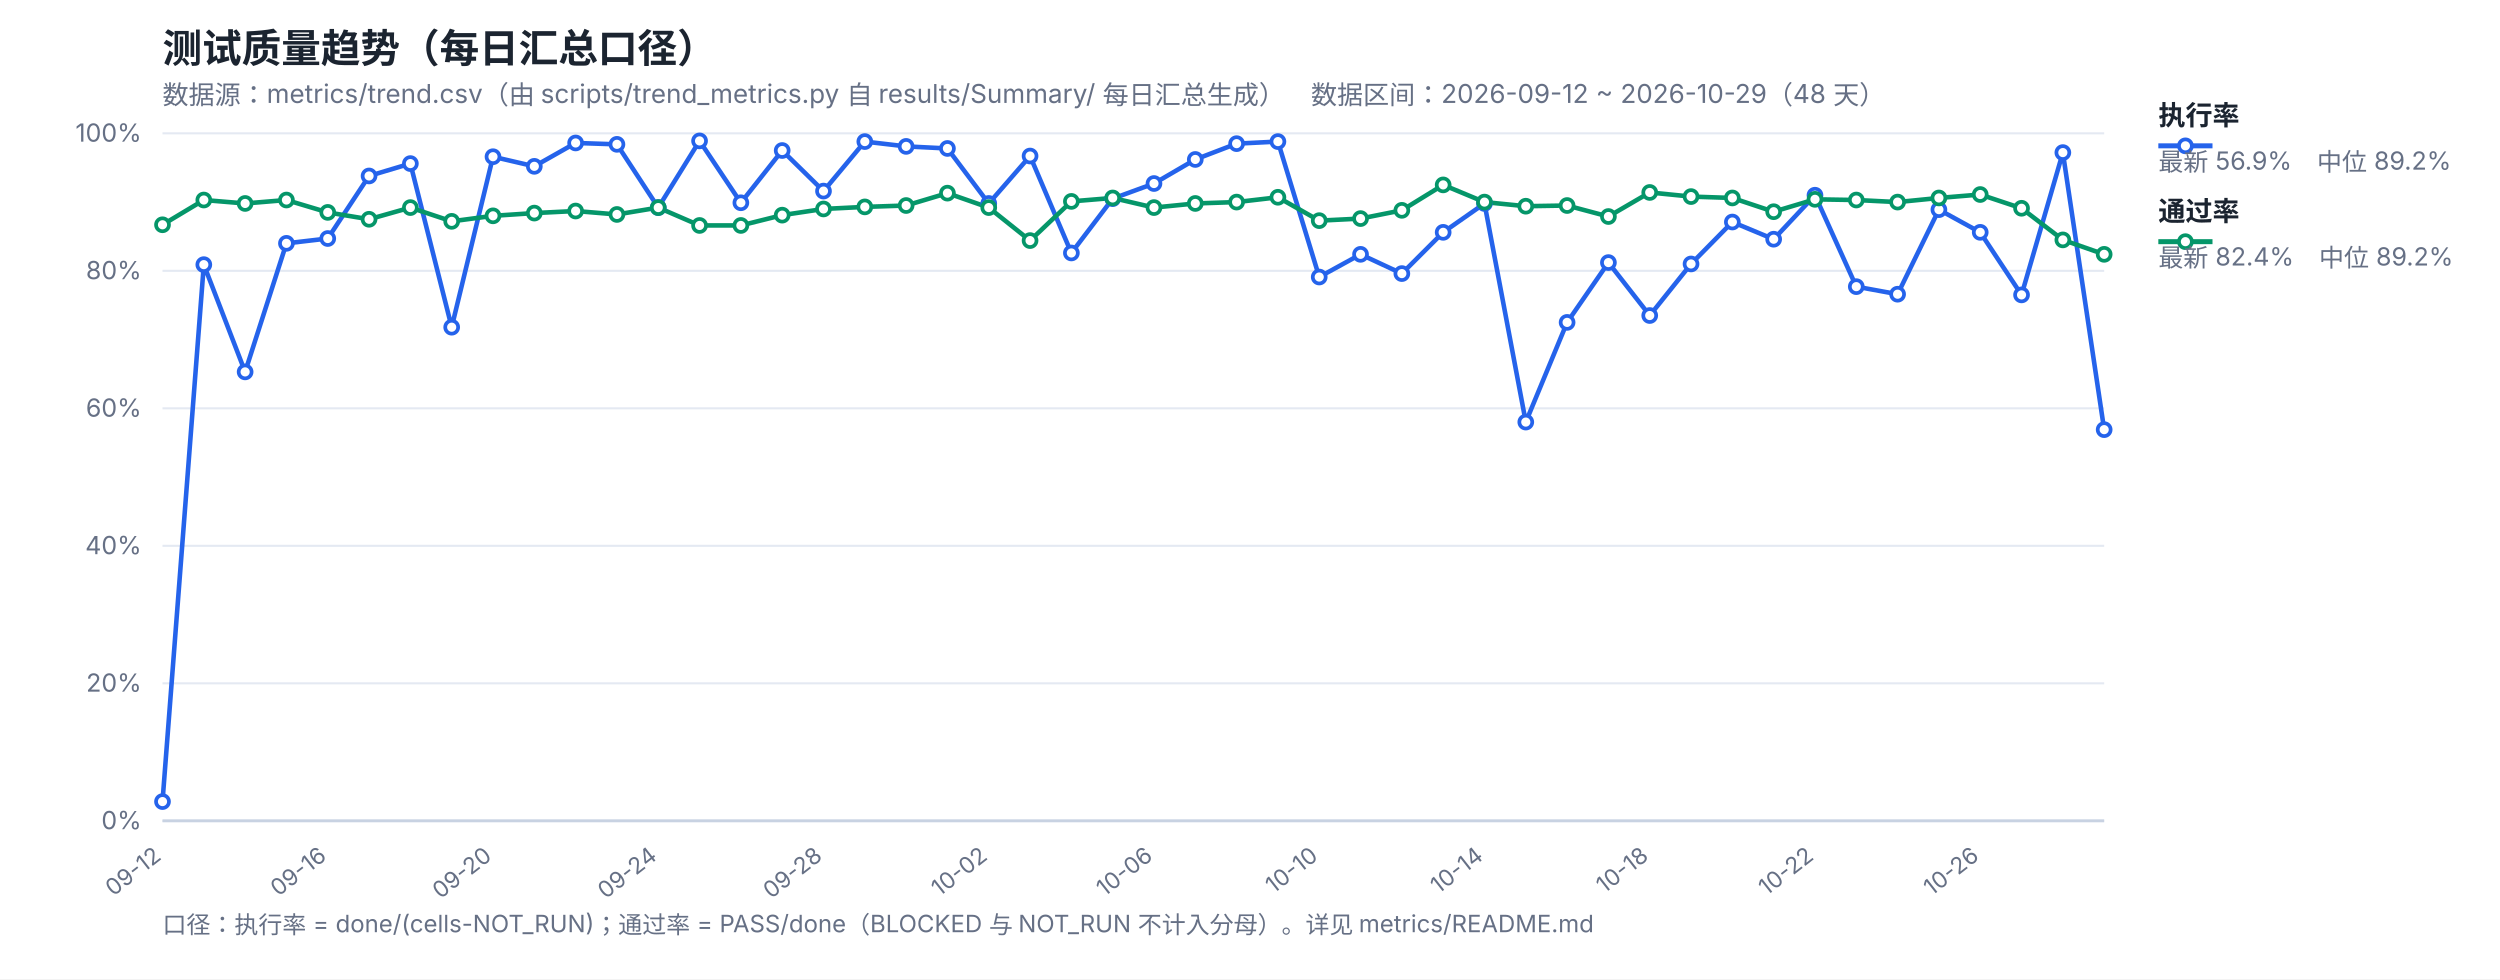
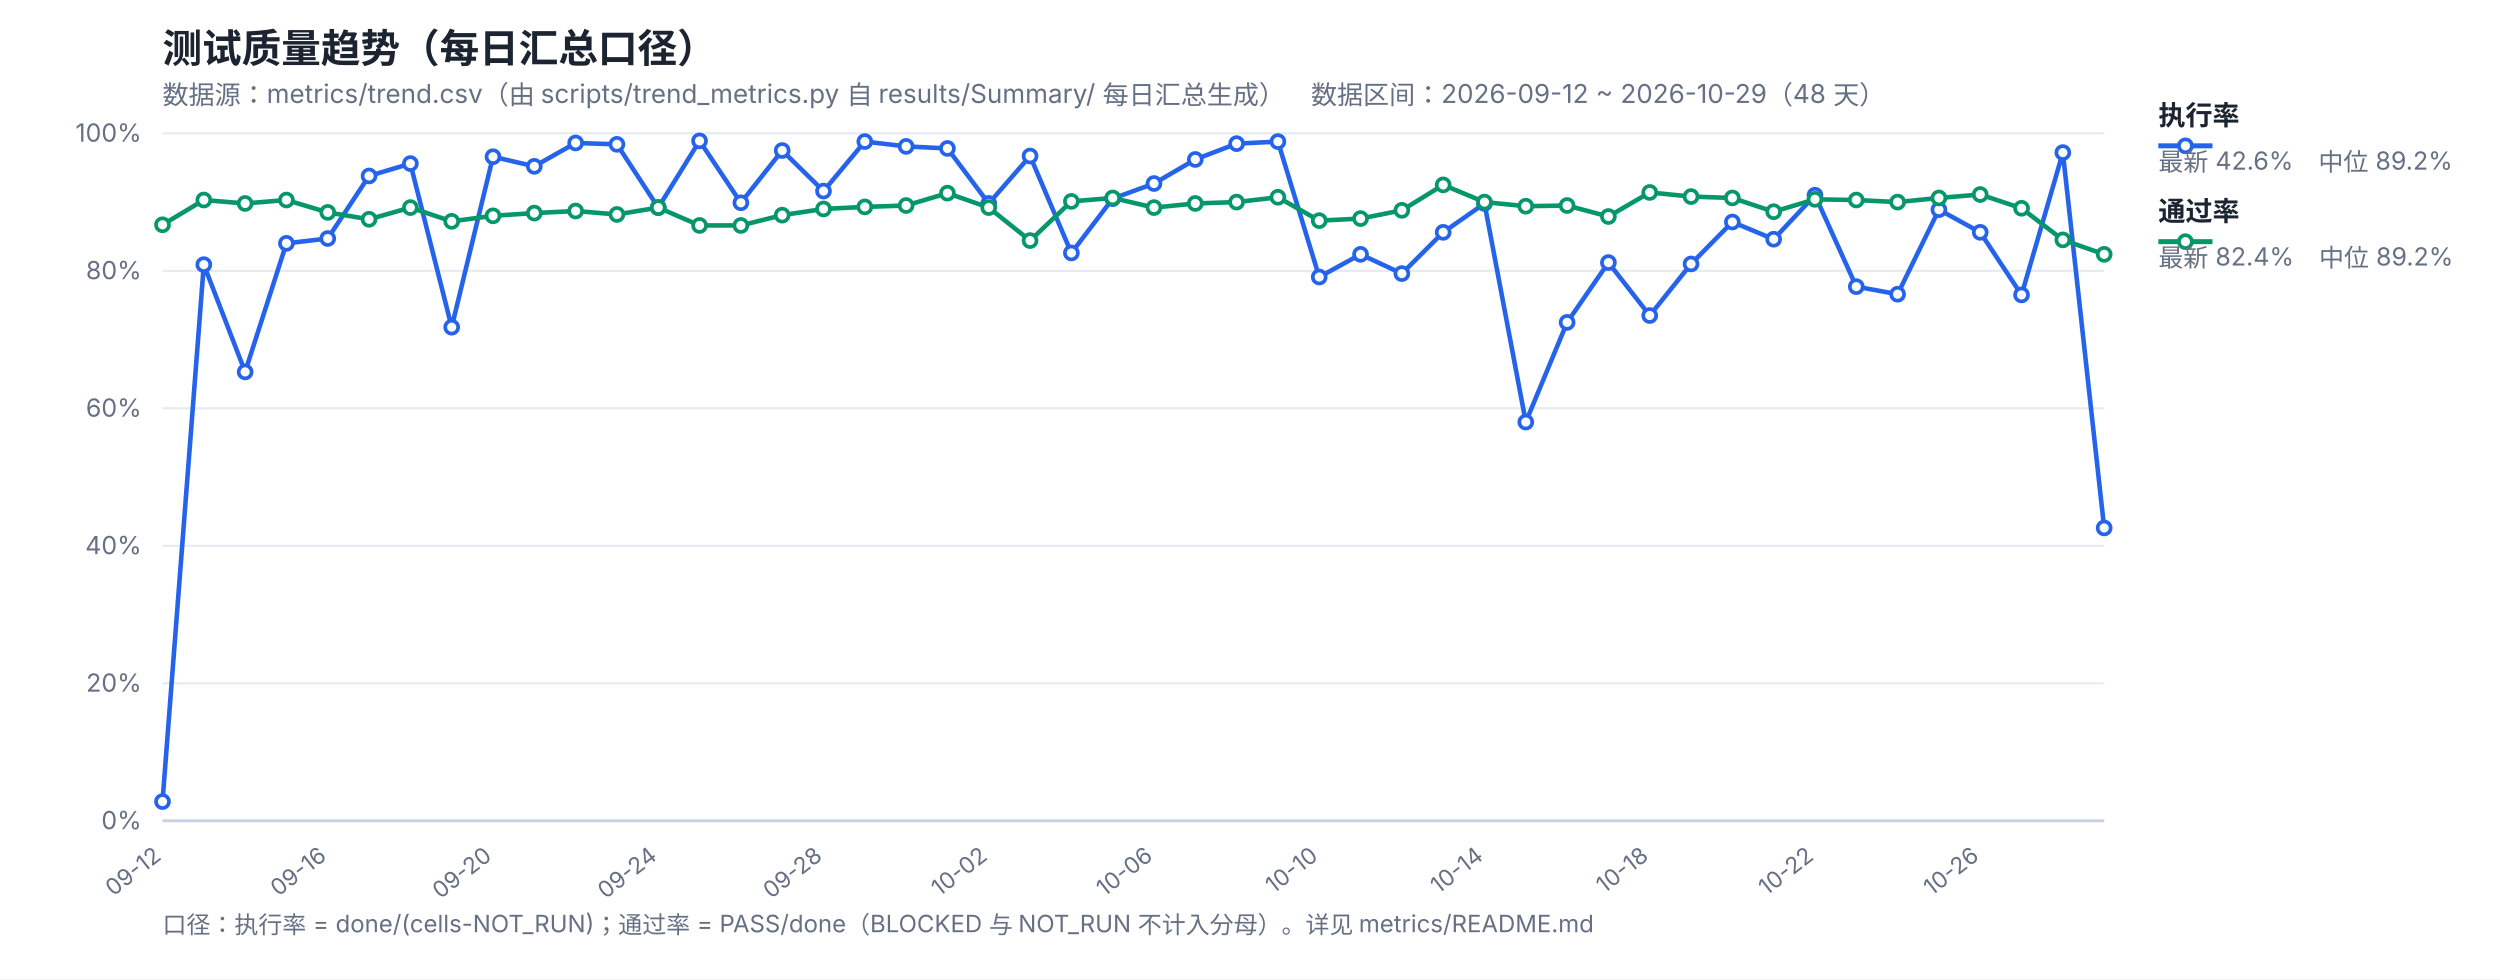
<svg xmlns="http://www.w3.org/2000/svg" width="1200" height="470" viewBox="0 0 1200 470" font-family="-apple-system,Segoe UI,Microsoft YaHei,sans-serif">
  <rect width="1200" height="470" fill="#ffffff" />
  <text x="78" y="30" font-size="19" font-weight="700" fill="#1b2430">测试质量趋势（每日汇总口径）</text>
  <text x="78" y="50" font-size="12.5" fill="#667085">数据源：metrics/trend.csv（由 scripts/trend_metrics.py 自 results/Summary/ 每日汇总生成）　数据区间：2026-09-12 ~ 2026-10-29（48 天）</text>
  <line x1="78" y1="394.0" x2="1010" y2="394.0" stroke="#e4e9f2" stroke-width="1" />
  <text x="68" y="398.0" font-size="12" fill="#667085" text-anchor="end">0%</text>
  <line x1="78" y1="328.0" x2="1010" y2="328.0" stroke="#e4e9f2" stroke-width="1" />
  <text x="68" y="332.0" font-size="12" fill="#667085" text-anchor="end">20%</text>
  <line x1="78" y1="262.0" x2="1010" y2="262.0" stroke="#e4e9f2" stroke-width="1" />
  <text x="68" y="266.0" font-size="12" fill="#667085" text-anchor="end">40%</text>
  <line x1="78" y1="196.0" x2="1010" y2="196.0" stroke="#e4e9f2" stroke-width="1" />
  <text x="68" y="200.0" font-size="12" fill="#667085" text-anchor="end">60%</text>
  <line x1="78" y1="130.0" x2="1010" y2="130.0" stroke="#e4e9f2" stroke-width="1" />
  <text x="68" y="134.0" font-size="12" fill="#667085" text-anchor="end">80%</text>
  <line x1="78" y1="64.0" x2="1010" y2="64.0" stroke="#e4e9f2" stroke-width="1" />
  <text x="68" y="68.0" font-size="12" fill="#667085" text-anchor="end">100%</text>
  <text x="78.0" y="412" font-size="11" fill="#667085" text-anchor="end" transform="rotate(-38 78.0 412)">09-12</text>
  <text x="157.32" y="412" font-size="11" fill="#667085" text-anchor="end" transform="rotate(-38 157.32 412)">09-16</text>
  <text x="236.64" y="412" font-size="11" fill="#667085" text-anchor="end" transform="rotate(-38 236.64 412)">09-20</text>
  <text x="315.96" y="412" font-size="11" fill="#667085" text-anchor="end" transform="rotate(-38 315.96 412)">09-24</text>
  <text x="395.28" y="412" font-size="11" fill="#667085" text-anchor="end" transform="rotate(-38 395.28 412)">09-28</text>
  <text x="474.6" y="412" font-size="11" fill="#667085" text-anchor="end" transform="rotate(-38 474.6 412)">10-02</text>
  <text x="553.91" y="412" font-size="11" fill="#667085" text-anchor="end" transform="rotate(-38 553.91 412)">10-06</text>
  <text x="633.23" y="412" font-size="11" fill="#667085" text-anchor="end" transform="rotate(-38 633.23 412)">10-10</text>
  <text x="712.55" y="412" font-size="11" fill="#667085" text-anchor="end" transform="rotate(-38 712.55 412)">10-14</text>
  <text x="791.87" y="412" font-size="11" fill="#667085" text-anchor="end" transform="rotate(-38 791.87 412)">10-18</text>
  <text x="871.19" y="412" font-size="11" fill="#667085" text-anchor="end" transform="rotate(-38 871.19 412)">10-22</text>
  <text x="950.51" y="412" font-size="11" fill="#667085" text-anchor="end" transform="rotate(-38 950.51 412)">10-26</text>
  <line x1="78" y1="394" x2="1010" y2="394" stroke="#c8d2e2" stroke-width="1.4" />
-   <polyline fill="none" stroke="#2563eb" stroke-width="2.2" stroke-linejoin="round" points="78.0,384.76 97.83,127.03 117.66,178.51 137.49,116.8 157.32,114.49 177.15,84.46 196.98,78.52 216.81,157.06 236.64,75.22 256.47,79.84 276.3,68.62 296.13,69.28 315.96,99.64 335.79,67.63 355.62,97.33 375.45,72.25 395.28,91.72 415.11,67.96 434.94,70.27 454.77,71.26 474.6,97.66 494.43,74.89 514.26,121.42 534.09,95.35 553.91,88.09 573.74,76.54 593.57,68.95 613.4,67.96 633.23,132.97 653.06,122.08 672.89,131.32 692.72,111.52 712.55,97.66 732.38,202.6 752.21,154.75 772.04,126.04 791.87,151.45 811.7,126.7 831.53,106.57 851.36,114.82 871.19,93.7 891.02,137.59 910.85,141.22 930.68,100.63 950.51,111.52 970.34,141.55 990.17,73.24 1010.0,206.23" />
+   <polyline fill="none" stroke="#2563eb" stroke-width="2.2" stroke-linejoin="round" points="78.0,384.76 97.83,127.03 117.66,178.51 137.49,116.8 157.32,114.49 177.15,84.46 196.98,78.52 216.81,157.06 236.64,75.22 256.47,79.84 276.3,68.62 296.13,69.28 315.96,99.64 335.79,67.63 355.62,97.33 375.45,72.25 395.28,91.72 415.11,67.96 434.94,70.27 454.77,71.26 474.6,97.66 494.43,74.89 514.26,121.42 534.09,95.35 553.91,88.09 573.74,76.54 593.57,68.95 613.4,67.96 633.23,132.97 653.06,122.08 672.89,131.32 692.72,111.52 712.55,97.66 732.38,202.6 752.21,154.75 772.04,126.04 791.87,151.45 811.7,126.7 831.53,106.57 851.36,114.82 871.19,93.7 891.02,137.59 910.85,141.22 930.68,100.63 950.51,111.52 970.34,141.55 990.17,73.24 1010.0,253.42" />
  <polyline fill="none" stroke="#059669" stroke-width="2.2" stroke-linejoin="round" points="78.0,107.89 97.83,96.01 117.66,97.66 137.49,96.01 157.32,101.95 177.15,105.25 196.98,99.64 216.81,106.24 236.64,103.6 256.47,102.28 276.3,101.29 296.13,102.94 315.96,99.64 335.79,108.22 355.62,108.22 375.45,103.27 395.28,100.3 415.11,99.31 434.94,98.65 454.77,92.71 474.6,99.64 494.43,115.48 514.26,96.67 534.09,95.02 553.91,99.64 573.74,97.66 593.57,97.0 613.4,94.69 633.23,105.91 653.06,104.92 672.89,100.96 692.72,88.75 712.55,97.0 732.38,98.98 752.21,98.65 772.04,103.93 791.87,92.38 811.7,94.36 831.53,95.02 851.36,101.62 871.19,95.68 891.02,96.01 910.85,97.0 930.68,95.02 950.51,93.37 970.34,99.97 990.17,115.15 1010.0,122.08" />
  <circle cx="78.0" cy="384.76" r="3.1" fill="#fff" stroke="#2563eb" stroke-width="1.8" />
  <circle cx="97.83" cy="127.03" r="3.1" fill="#fff" stroke="#2563eb" stroke-width="1.8" />
  <circle cx="117.66" cy="178.51" r="3.1" fill="#fff" stroke="#2563eb" stroke-width="1.8" />
  <circle cx="137.49" cy="116.8" r="3.1" fill="#fff" stroke="#2563eb" stroke-width="1.8" />
  <circle cx="157.32" cy="114.49" r="3.1" fill="#fff" stroke="#2563eb" stroke-width="1.8" />
  <circle cx="177.15" cy="84.46" r="3.1" fill="#fff" stroke="#2563eb" stroke-width="1.8" />
  <circle cx="196.98" cy="78.52" r="3.1" fill="#fff" stroke="#2563eb" stroke-width="1.8" />
  <circle cx="216.81" cy="157.06" r="3.1" fill="#fff" stroke="#2563eb" stroke-width="1.8" />
  <circle cx="236.64" cy="75.22" r="3.1" fill="#fff" stroke="#2563eb" stroke-width="1.8" />
  <circle cx="256.47" cy="79.84" r="3.1" fill="#fff" stroke="#2563eb" stroke-width="1.8" />
  <circle cx="276.3" cy="68.62" r="3.1" fill="#fff" stroke="#2563eb" stroke-width="1.8" />
  <circle cx="296.13" cy="69.28" r="3.1" fill="#fff" stroke="#2563eb" stroke-width="1.8" />
  <circle cx="315.96" cy="99.64" r="3.1" fill="#fff" stroke="#2563eb" stroke-width="1.8" />
  <circle cx="335.79" cy="67.63" r="3.1" fill="#fff" stroke="#2563eb" stroke-width="1.8" />
  <circle cx="355.62" cy="97.33" r="3.1" fill="#fff" stroke="#2563eb" stroke-width="1.8" />
  <circle cx="375.45" cy="72.25" r="3.1" fill="#fff" stroke="#2563eb" stroke-width="1.8" />
  <circle cx="395.28" cy="91.72" r="3.1" fill="#fff" stroke="#2563eb" stroke-width="1.8" />
  <circle cx="415.11" cy="67.96" r="3.1" fill="#fff" stroke="#2563eb" stroke-width="1.8" />
  <circle cx="434.94" cy="70.27" r="3.1" fill="#fff" stroke="#2563eb" stroke-width="1.8" />
  <circle cx="454.77" cy="71.26" r="3.1" fill="#fff" stroke="#2563eb" stroke-width="1.8" />
  <circle cx="474.6" cy="97.66" r="3.1" fill="#fff" stroke="#2563eb" stroke-width="1.8" />
  <circle cx="494.43" cy="74.89" r="3.1" fill="#fff" stroke="#2563eb" stroke-width="1.8" />
  <circle cx="514.26" cy="121.42" r="3.1" fill="#fff" stroke="#2563eb" stroke-width="1.8" />
  <circle cx="534.09" cy="95.35" r="3.1" fill="#fff" stroke="#2563eb" stroke-width="1.8" />
  <circle cx="553.91" cy="88.09" r="3.1" fill="#fff" stroke="#2563eb" stroke-width="1.8" />
  <circle cx="573.74" cy="76.54" r="3.1" fill="#fff" stroke="#2563eb" stroke-width="1.8" />
  <circle cx="593.57" cy="68.95" r="3.1" fill="#fff" stroke="#2563eb" stroke-width="1.8" />
  <circle cx="613.4" cy="67.96" r="3.1" fill="#fff" stroke="#2563eb" stroke-width="1.8" />
  <circle cx="633.23" cy="132.97" r="3.1" fill="#fff" stroke="#2563eb" stroke-width="1.8" />
  <circle cx="653.06" cy="122.08" r="3.1" fill="#fff" stroke="#2563eb" stroke-width="1.8" />
  <circle cx="672.89" cy="131.32" r="3.1" fill="#fff" stroke="#2563eb" stroke-width="1.8" />
  <circle cx="692.72" cy="111.52" r="3.1" fill="#fff" stroke="#2563eb" stroke-width="1.8" />
  <circle cx="712.55" cy="97.66" r="3.1" fill="#fff" stroke="#2563eb" stroke-width="1.8" />
  <circle cx="732.38" cy="202.6" r="3.1" fill="#fff" stroke="#2563eb" stroke-width="1.8" />
  <circle cx="752.21" cy="154.75" r="3.1" fill="#fff" stroke="#2563eb" stroke-width="1.8" />
  <circle cx="772.04" cy="126.04" r="3.1" fill="#fff" stroke="#2563eb" stroke-width="1.8" />
  <circle cx="791.87" cy="151.45" r="3.1" fill="#fff" stroke="#2563eb" stroke-width="1.8" />
  <circle cx="811.7" cy="126.7" r="3.1" fill="#fff" stroke="#2563eb" stroke-width="1.8" />
  <circle cx="831.53" cy="106.57" r="3.1" fill="#fff" stroke="#2563eb" stroke-width="1.8" />
  <circle cx="851.36" cy="114.82" r="3.1" fill="#fff" stroke="#2563eb" stroke-width="1.8" />
  <circle cx="871.19" cy="93.7" r="3.1" fill="#fff" stroke="#2563eb" stroke-width="1.8" />
  <circle cx="891.02" cy="137.59" r="3.1" fill="#fff" stroke="#2563eb" stroke-width="1.8" />
  <circle cx="910.85" cy="141.22" r="3.1" fill="#fff" stroke="#2563eb" stroke-width="1.8" />
  <circle cx="930.68" cy="100.63" r="3.1" fill="#fff" stroke="#2563eb" stroke-width="1.8" />
  <circle cx="950.51" cy="111.52" r="3.1" fill="#fff" stroke="#2563eb" stroke-width="1.8" />
  <circle cx="970.34" cy="141.55" r="3.1" fill="#fff" stroke="#2563eb" stroke-width="1.8" />
  <circle cx="990.17" cy="73.24" r="3.1" fill="#fff" stroke="#2563eb" stroke-width="1.8" />
-   <circle cx="1010.0" cy="206.23" r="3.1" fill="#fff" stroke="#2563eb" stroke-width="1.8" />
+   <circle cx="1010.0" cy="253.42" r="3.1" fill="#fff" stroke="#2563eb" stroke-width="1.8" />
  <circle cx="78.0" cy="107.89" r="3.1" fill="#fff" stroke="#059669" stroke-width="1.8" />
  <circle cx="97.83" cy="96.01" r="3.1" fill="#fff" stroke="#059669" stroke-width="1.8" />
  <circle cx="117.66" cy="97.66" r="3.1" fill="#fff" stroke="#059669" stroke-width="1.8" />
  <circle cx="137.49" cy="96.01" r="3.1" fill="#fff" stroke="#059669" stroke-width="1.8" />
  <circle cx="157.32" cy="101.95" r="3.1" fill="#fff" stroke="#059669" stroke-width="1.8" />
  <circle cx="177.15" cy="105.25" r="3.1" fill="#fff" stroke="#059669" stroke-width="1.8" />
  <circle cx="196.98" cy="99.64" r="3.1" fill="#fff" stroke="#059669" stroke-width="1.8" />
  <circle cx="216.81" cy="106.24" r="3.1" fill="#fff" stroke="#059669" stroke-width="1.8" />
  <circle cx="236.64" cy="103.6" r="3.1" fill="#fff" stroke="#059669" stroke-width="1.8" />
  <circle cx="256.47" cy="102.28" r="3.1" fill="#fff" stroke="#059669" stroke-width="1.8" />
  <circle cx="276.3" cy="101.29" r="3.1" fill="#fff" stroke="#059669" stroke-width="1.8" />
  <circle cx="296.13" cy="102.94" r="3.1" fill="#fff" stroke="#059669" stroke-width="1.8" />
  <circle cx="315.96" cy="99.64" r="3.1" fill="#fff" stroke="#059669" stroke-width="1.8" />
  <circle cx="335.79" cy="108.22" r="3.1" fill="#fff" stroke="#059669" stroke-width="1.8" />
  <circle cx="355.62" cy="108.22" r="3.1" fill="#fff" stroke="#059669" stroke-width="1.8" />
  <circle cx="375.45" cy="103.27" r="3.1" fill="#fff" stroke="#059669" stroke-width="1.8" />
  <circle cx="395.28" cy="100.3" r="3.1" fill="#fff" stroke="#059669" stroke-width="1.8" />
  <circle cx="415.11" cy="99.31" r="3.1" fill="#fff" stroke="#059669" stroke-width="1.8" />
  <circle cx="434.94" cy="98.65" r="3.1" fill="#fff" stroke="#059669" stroke-width="1.8" />
  <circle cx="454.77" cy="92.71" r="3.1" fill="#fff" stroke="#059669" stroke-width="1.8" />
  <circle cx="474.6" cy="99.64" r="3.1" fill="#fff" stroke="#059669" stroke-width="1.8" />
  <circle cx="494.43" cy="115.48" r="3.1" fill="#fff" stroke="#059669" stroke-width="1.8" />
  <circle cx="514.26" cy="96.67" r="3.1" fill="#fff" stroke="#059669" stroke-width="1.8" />
  <circle cx="534.09" cy="95.02" r="3.1" fill="#fff" stroke="#059669" stroke-width="1.8" />
  <circle cx="553.91" cy="99.64" r="3.1" fill="#fff" stroke="#059669" stroke-width="1.8" />
  <circle cx="573.74" cy="97.66" r="3.1" fill="#fff" stroke="#059669" stroke-width="1.8" />
  <circle cx="593.57" cy="97.0" r="3.1" fill="#fff" stroke="#059669" stroke-width="1.8" />
  <circle cx="613.4" cy="94.69" r="3.1" fill="#fff" stroke="#059669" stroke-width="1.8" />
  <circle cx="633.23" cy="105.91" r="3.1" fill="#fff" stroke="#059669" stroke-width="1.8" />
  <circle cx="653.06" cy="104.92" r="3.1" fill="#fff" stroke="#059669" stroke-width="1.8" />
  <circle cx="672.89" cy="100.96" r="3.1" fill="#fff" stroke="#059669" stroke-width="1.8" />
  <circle cx="692.72" cy="88.75" r="3.1" fill="#fff" stroke="#059669" stroke-width="1.8" />
  <circle cx="712.55" cy="97.0" r="3.1" fill="#fff" stroke="#059669" stroke-width="1.8" />
  <circle cx="732.38" cy="98.98" r="3.1" fill="#fff" stroke="#059669" stroke-width="1.8" />
  <circle cx="752.21" cy="98.65" r="3.1" fill="#fff" stroke="#059669" stroke-width="1.8" />
  <circle cx="772.04" cy="103.93" r="3.1" fill="#fff" stroke="#059669" stroke-width="1.8" />
  <circle cx="791.87" cy="92.38" r="3.1" fill="#fff" stroke="#059669" stroke-width="1.8" />
  <circle cx="811.7" cy="94.36" r="3.1" fill="#fff" stroke="#059669" stroke-width="1.8" />
  <circle cx="831.53" cy="95.02" r="3.1" fill="#fff" stroke="#059669" stroke-width="1.8" />
  <circle cx="851.36" cy="101.62" r="3.1" fill="#fff" stroke="#059669" stroke-width="1.8" />
  <circle cx="871.19" cy="95.68" r="3.1" fill="#fff" stroke="#059669" stroke-width="1.8" />
  <circle cx="891.02" cy="96.01" r="3.1" fill="#fff" stroke="#059669" stroke-width="1.8" />
  <circle cx="910.85" cy="97.0" r="3.1" fill="#fff" stroke="#059669" stroke-width="1.8" />
  <circle cx="930.68" cy="95.02" r="3.1" fill="#fff" stroke="#059669" stroke-width="1.8" />
  <circle cx="950.51" cy="93.37" r="3.1" fill="#fff" stroke="#059669" stroke-width="1.8" />
  <circle cx="970.34" cy="99.97" r="3.1" fill="#fff" stroke="#059669" stroke-width="1.8" />
  <circle cx="990.17" cy="115.15" r="3.1" fill="#fff" stroke="#059669" stroke-width="1.8" />
  <circle cx="1010.0" cy="122.08" r="3.1" fill="#fff" stroke="#059669" stroke-width="1.8" />
  <line x1="1036" y1="70" x2="1062" y2="70" stroke="#2563eb" stroke-width="2.4" />
  <circle cx="1049" cy="70" r="3.1" fill="#fff" stroke="#2563eb" stroke-width="1.8" />
  <text x="1036" y="60" font-size="13" font-weight="600" fill="#1b2430">执行率</text>
-   <text x="1036" y="82" font-size="12" fill="#667085">最新 56.9%　中位 89.2%</text>
+   <text x="1036" y="82" font-size="12" fill="#667085">最新 42.6%　中位 89.2%</text>
  <line x1="1036" y1="116" x2="1062" y2="116" stroke="#059669" stroke-width="2.4" />
  <circle cx="1049" cy="116" r="3.1" fill="#fff" stroke="#059669" stroke-width="1.8" />
  <text x="1036" y="106" font-size="13" font-weight="600" fill="#1b2430">通过率</text>
  <text x="1036" y="128" font-size="12" fill="#667085">最新 82.4%　中位 89.2%</text>
  <text x="78" y="448" font-size="11.5" fill="#667085">口径：执行率 = done/(cells-NOT_RUN)；通过率 = PASS/done（BLOCKED 与 NOT_RUN 不计入分母）。详见 metrics/README.md</text>
</svg>
